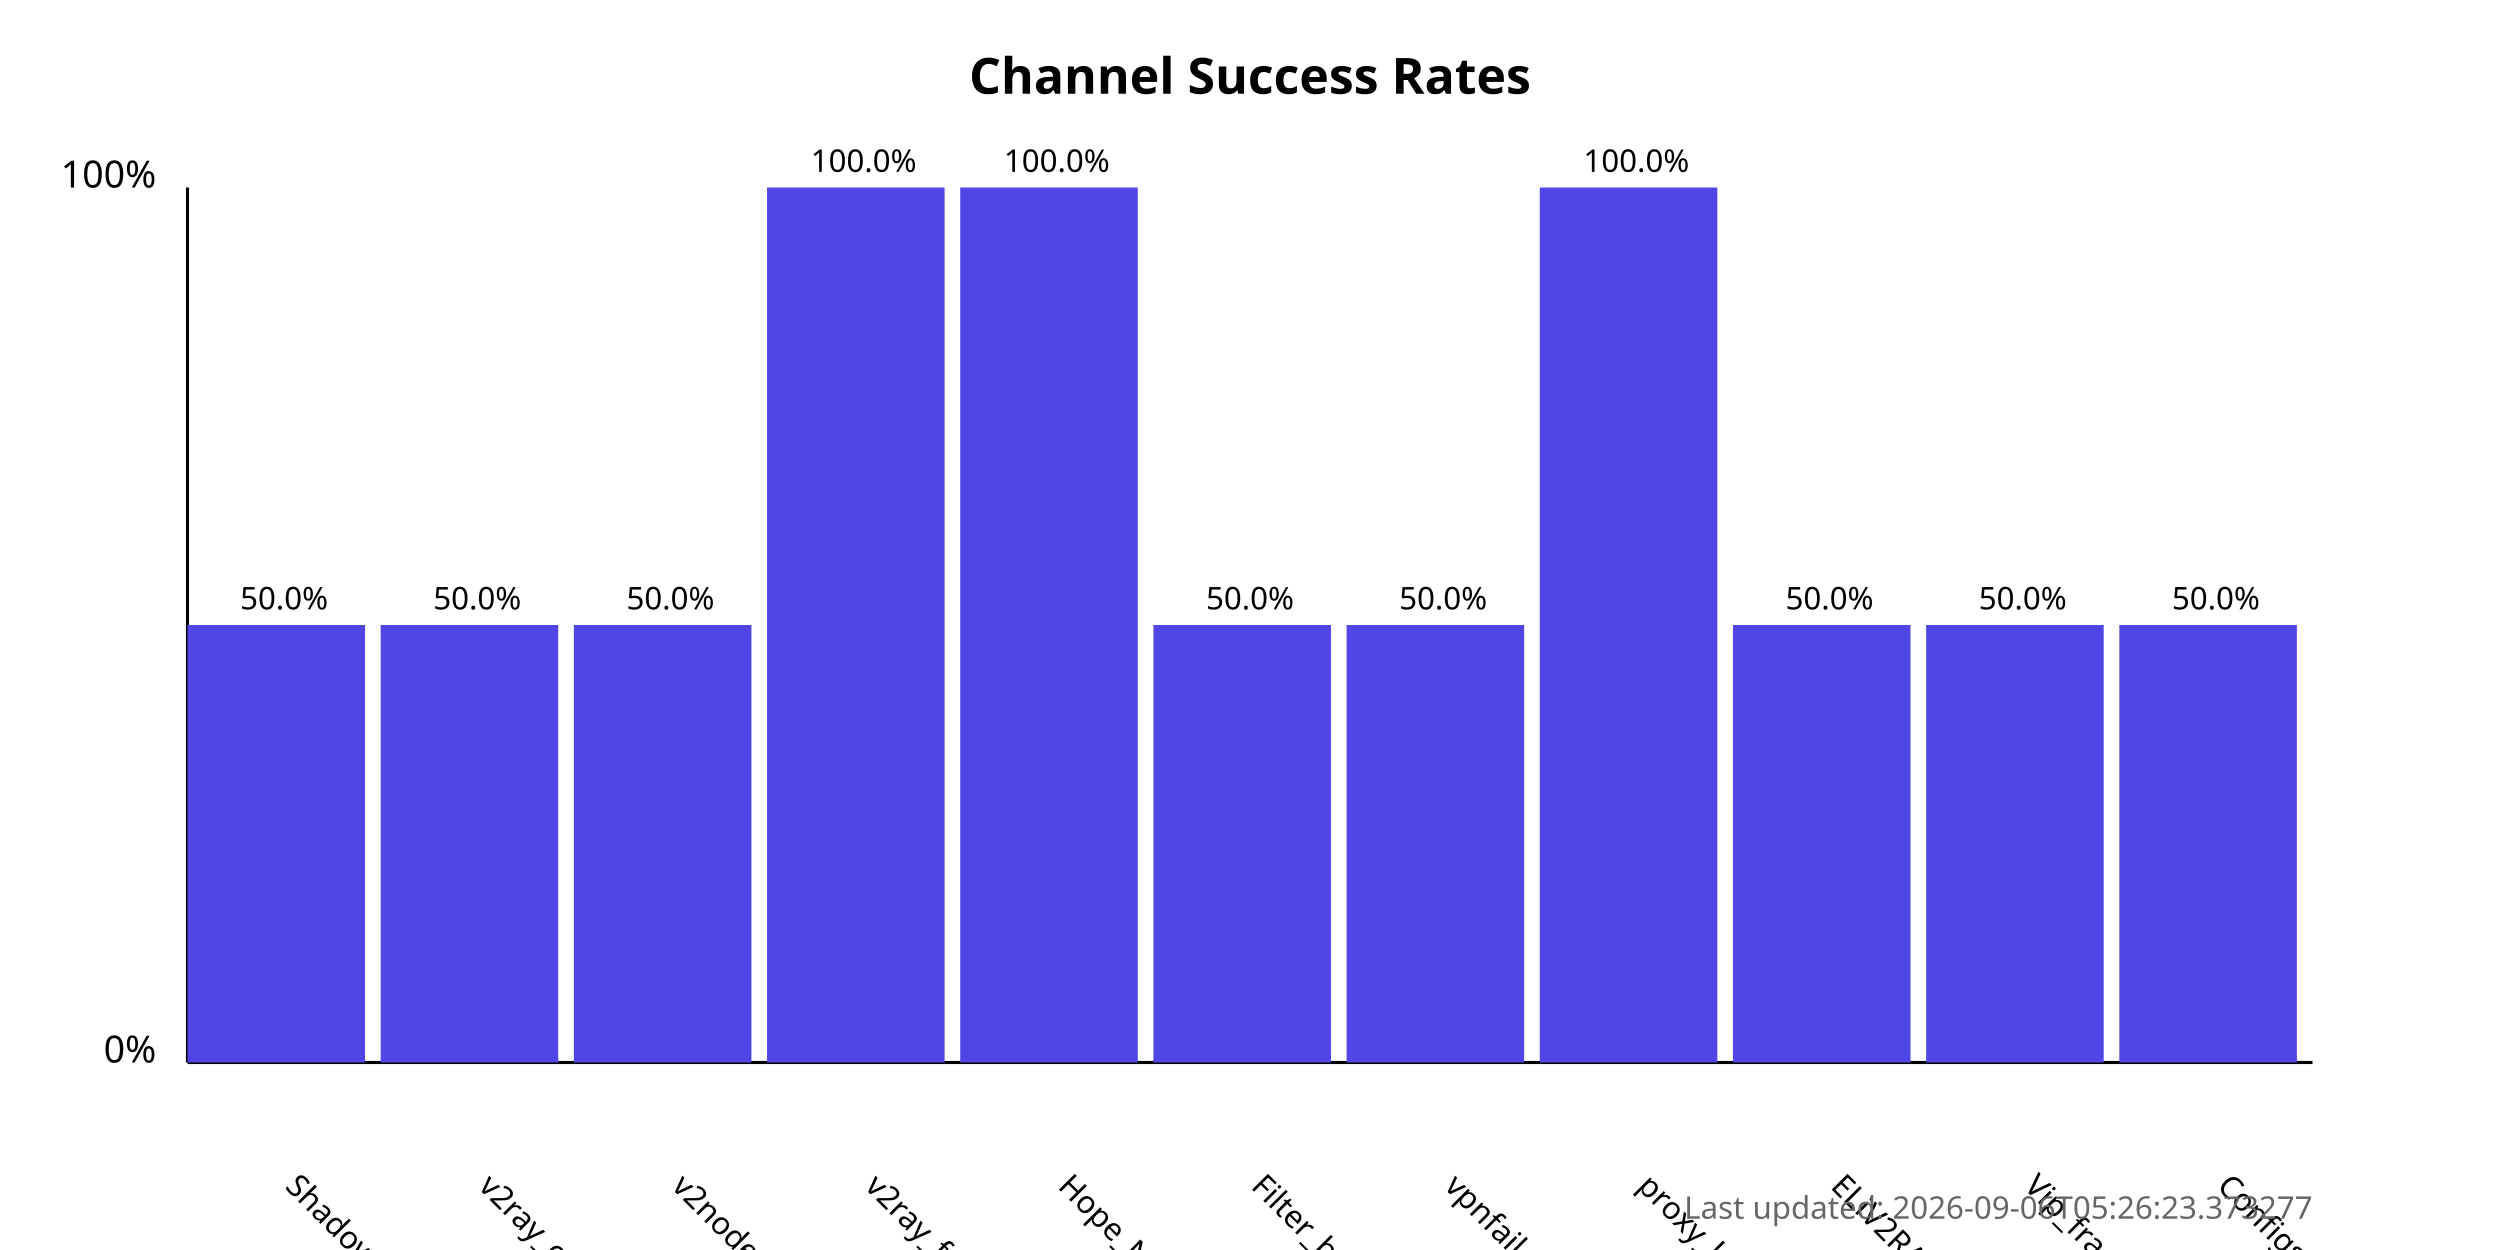
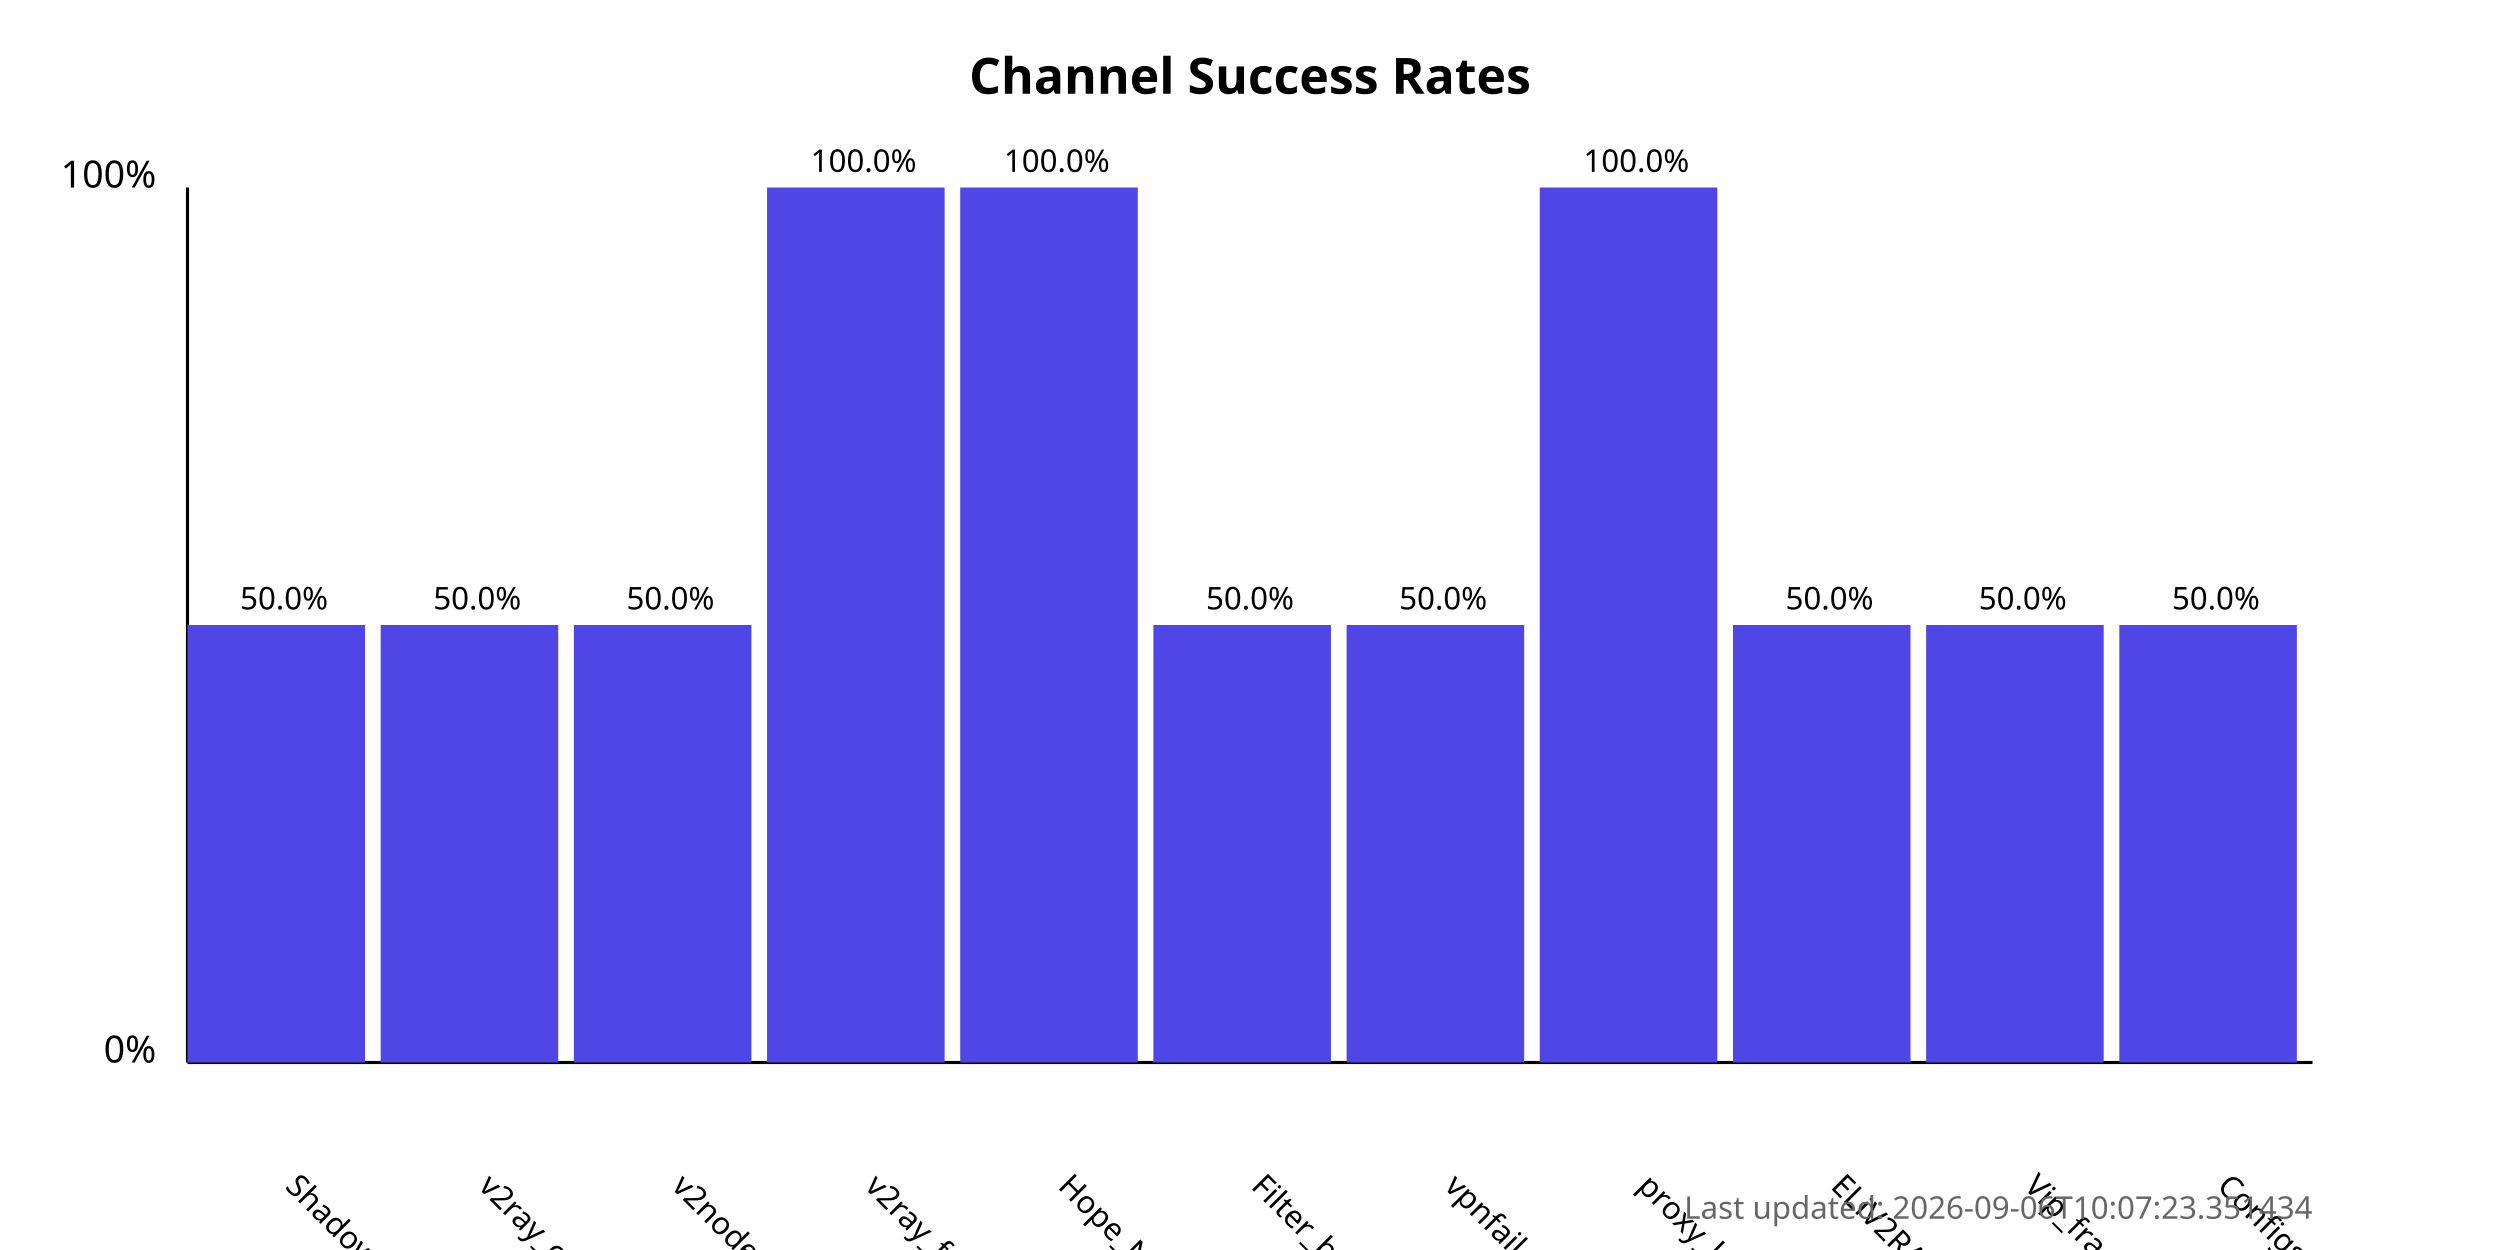
<svg xmlns="http://www.w3.org/2000/svg" width="800" height="400">
  <style>
            .chart-title { font: bold 16px sans-serif; }
            .axis-label { font: 12px sans-serif; }
            .tick-label { font: 10px sans-serif; }
            .bar { fill: #4f46e5; }
            .bar:hover { fill: #6366f1; }
            .timestamp { font: 10px sans-serif; fill: #666; }
        </style>
  <text x="400.0" y="30" text-anchor="middle" class="chart-title">
            Channel Success Rates
        </text>
  <line x1="60" y1="340" x2="60" y2="60" stroke="black" stroke-width="1" />
  <line x1="60" y1="340" x2="740" y2="340" stroke="black" stroke-width="1" />
  <text x="50" y="340" text-anchor="end" class="axis-label">0%</text>
  <text x="50" y="60" text-anchor="end" class="axis-label">100%</text>
  <g>
    <rect x="60" y="200.0" width="56.818" height="140.0" class="bar" />
    <text x="90.909" y="380" transform="rotate(45, 90.90909, 380)" text-anchor="start" class="tick-label">
                ShadowProxy66
            </text>
    <text x="90.909" y="195.0" text-anchor="middle" class="tick-label">
                50.0%
            </text>
  </g>
  <g>
    <rect x="121.818" y="200.0" width="56.818" height="140.0" class="bar" />
    <text x="152.727" y="380" transform="rotate(45, 152.7273, 380)" text-anchor="start" class="tick-label">
                v2ray_configs_pool
            </text>
    <text x="152.727" y="195.0" text-anchor="middle" class="tick-label">
                50.0%
            </text>
  </g>
  <g>
    <rect x="183.636" y="200.0" width="56.818" height="140.0" class="bar" />
    <text x="214.545" y="380" transform="rotate(45, 214.5455, 380)" text-anchor="start" class="tick-label">
                v2nodes
            </text>
    <text x="214.545" y="195.0" text-anchor="middle" class="tick-label">
                50.0%
            </text>
  </g>
  <g>
    <rect x="245.455" y="60.0" width="56.818" height="280.0" class="bar" />
    <text x="276.364" y="380" transform="rotate(45, 276.3636, 380)" text-anchor="start" class="tick-label">
                v2ray_free_conf
            </text>
    <text x="276.364" y="55.0" text-anchor="middle" class="tick-label">
                100.0%
            </text>
  </g>
  <g>
    <rect x="307.273" y="60.0" width="56.818" height="280.0" class="bar" />
    <text x="338.182" y="380" transform="rotate(45, 338.1818, 380)" text-anchor="start" class="tick-label">
                Hope_Net
            </text>
    <text x="338.182" y="55.0" text-anchor="middle" class="tick-label">
                100.0%
            </text>
  </g>
  <g>
    <rect x="369.091" y="200.0" width="56.818" height="140.0" class="bar" />
    <text x="400.0" y="380" transform="rotate(45, 400.0, 380)" text-anchor="start" class="tick-label">
                Filter_breaker
            </text>
    <text x="400.0" y="195.0" text-anchor="middle" class="tick-label">
                50.0%
            </text>
  </g>
  <g>
    <rect x="430.909" y="200.0" width="56.818" height="140.0" class="bar" />
    <text x="461.818" y="380" transform="rotate(45, 461.8182, 380)" text-anchor="start" class="tick-label">
                vpnfail_vless
            </text>
    <text x="461.818" y="195.0" text-anchor="middle" class="tick-label">
                50.0%
            </text>
  </g>
  <g>
    <rect x="492.727" y="60.0" width="56.818" height="280.0" class="bar" />
    <text x="523.636" y="380" transform="rotate(45, 523.6364, 380)" text-anchor="start" class="tick-label">
                proxy_kafee
            </text>
    <text x="523.636" y="55.0" text-anchor="middle" class="tick-label">
                100.0%
            </text>
  </g>
  <g>
    <rect x="554.545" y="200.0" width="56.818" height="140.0" class="bar" />
    <text x="585.455" y="380" transform="rotate(45, 585.4545, 380)" text-anchor="start" class="tick-label">
                ELiV2RAY
            </text>
    <text x="585.455" y="195.0" text-anchor="middle" class="tick-label">
                50.0%
            </text>
  </g>
  <g>
    <rect x="616.364" y="200.0" width="56.818" height="140.0" class="bar" />
    <text x="647.273" y="380" transform="rotate(45, 647.2727, 380)" text-anchor="start" class="tick-label">
                Vip_fragment_v2ray
            </text>
    <text x="647.273" y="195.0" text-anchor="middle" class="tick-label">
                50.0%
            </text>
  </g>
  <g>
    <rect x="678.182" y="200.0" width="56.818" height="140.0" class="bar" />
    <text x="709.091" y="380" transform="rotate(45, 709.0909, 380)" text-anchor="start" class="tick-label">
                ConfigsHubPlus
            </text>
    <text x="709.091" y="195.0" text-anchor="middle" class="tick-label">
                50.0%
            </text>
  </g>
  <text x="740" y="390" text-anchor="end" class="timestamp">
-             Last updated: 2026-09-06T05:26:23.373277
+             Last updated: 2026-09-06T10:07:23.351434
        </text>
</svg>
